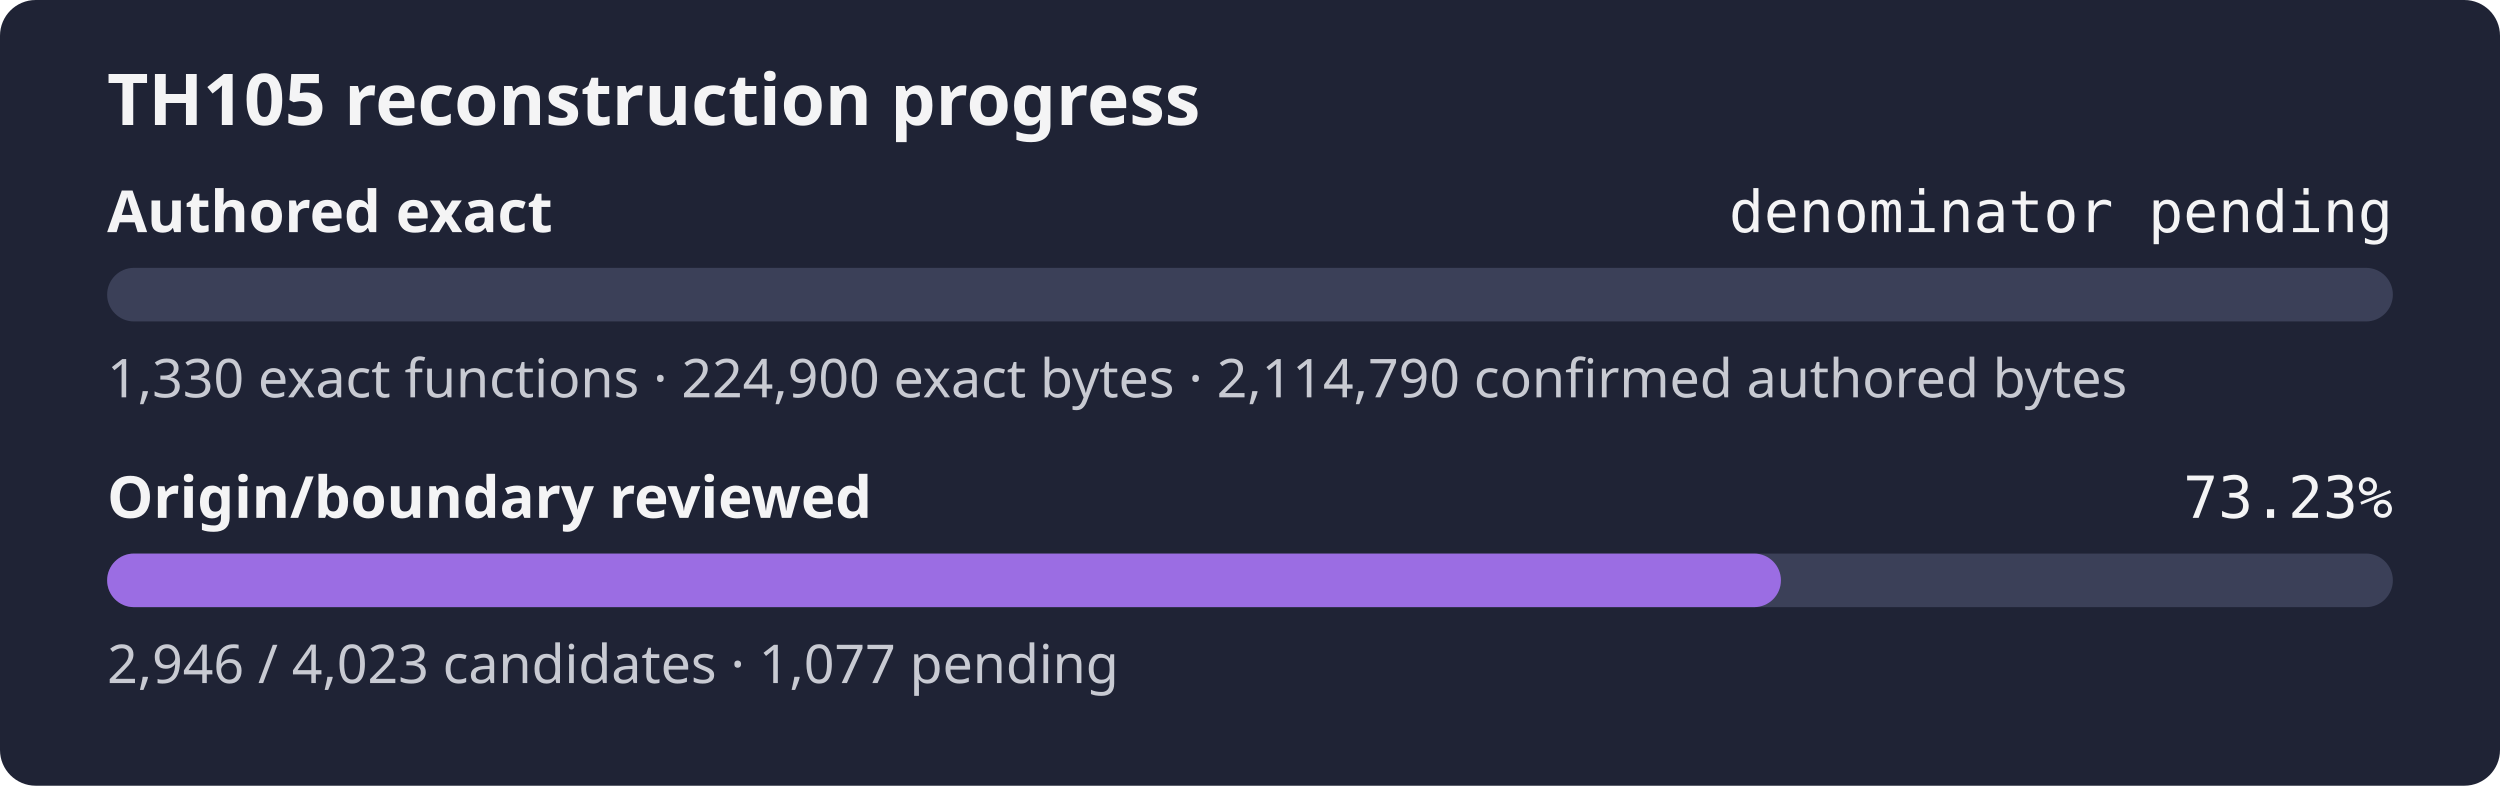
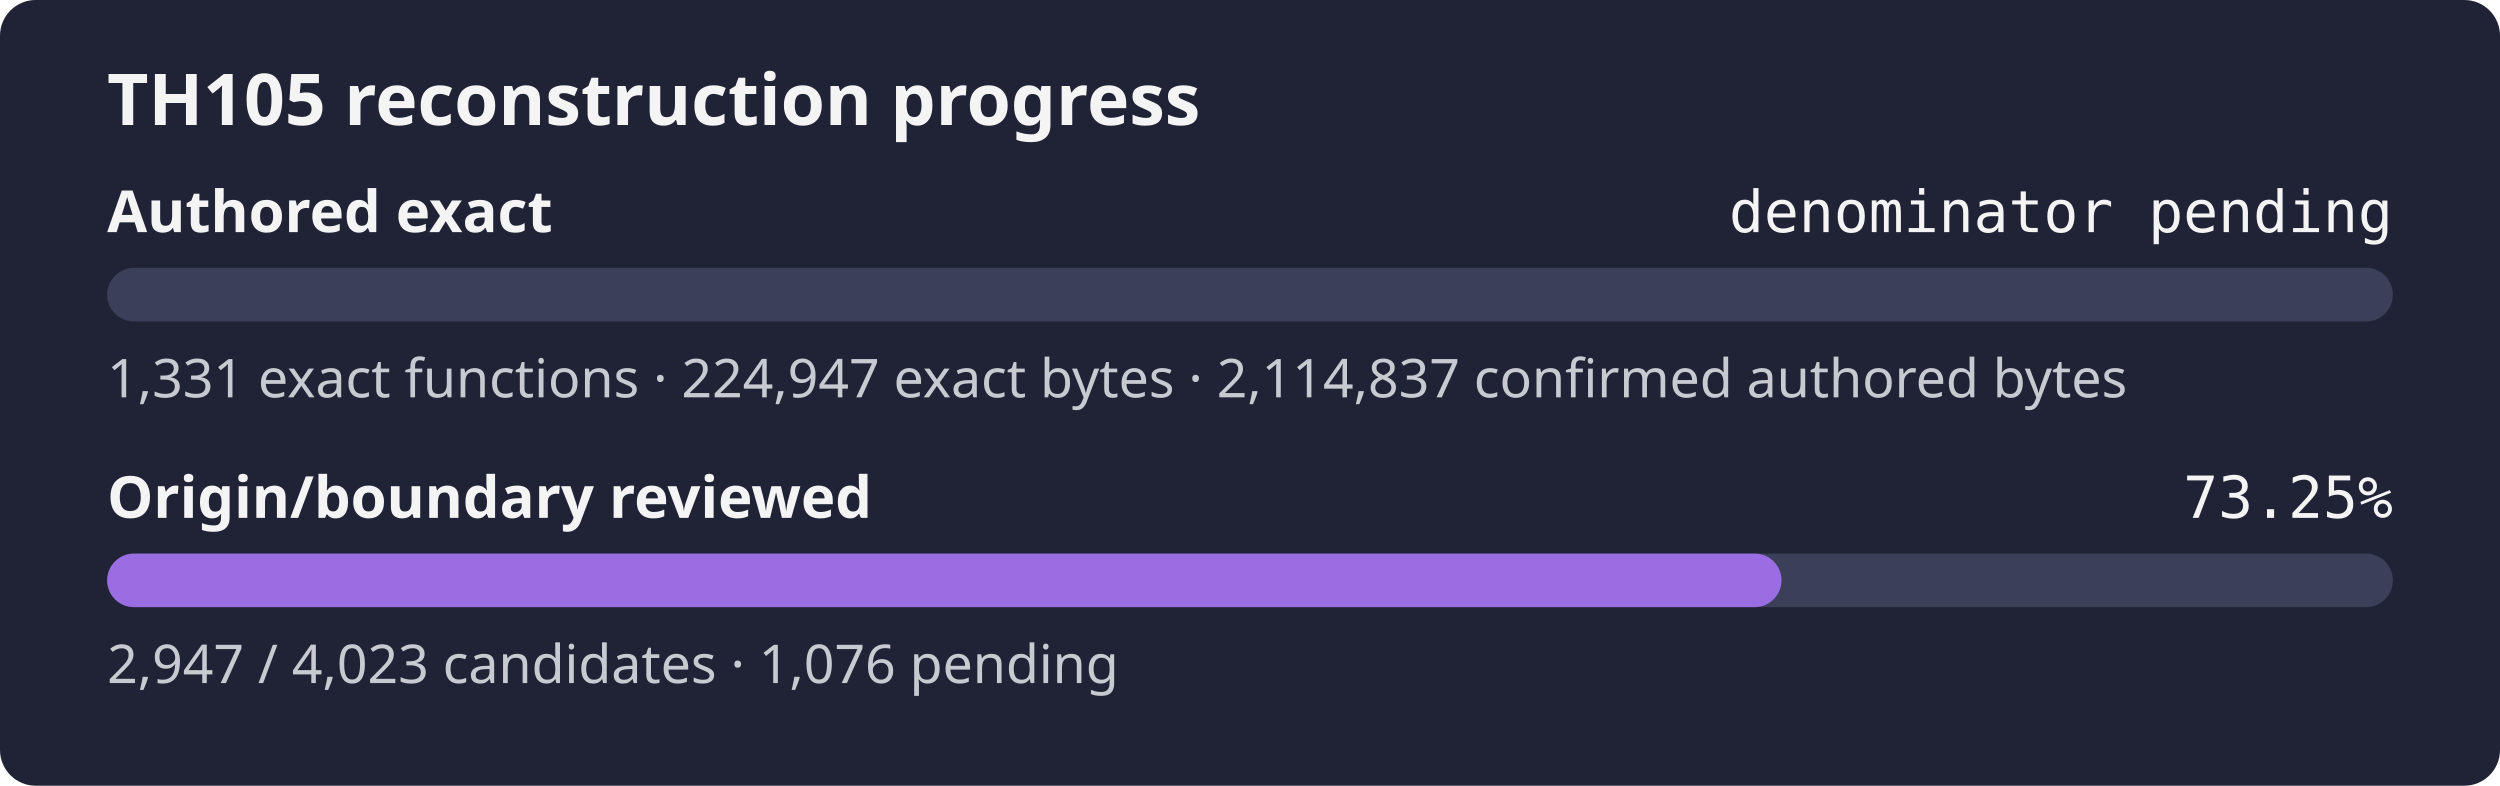
- <svg xmlns="http://www.w3.org/2000/svg" width="560" height="176" role="img" aria-label="TH105 reconstruction progress: authored exact denominator pending, origin review 73.23%">
+ <svg xmlns="http://www.w3.org/2000/svg" width="560" height="176" role="img" aria-label="TH105 reconstruction progress: authored exact denominator pending, origin review 73.25%">
  <rect width="560" height="176" rx="8" fill="#1f2335" />
  <text x="24" y="28" fill="#f4f4f5" font-family="sans-serif" font-size="16" font-weight="600">TH105 reconstruction progress</text>
  <text x="24" y="52" fill="#f4f4f5" font-family="sans-serif" font-size="13" font-weight="600">Authored exact</text>
  <text x="536" y="52" fill="#f4f4f5" text-anchor="end" font-family="monospace" font-size="13">denominator pending</text>
  <rect x="24" y="60" width="512" height="12" rx="6" fill="#3b4058" />
  <rect x="24" y="60" width="0.00" height="12" rx="6" fill="#9b6de3" />
-   <text x="24" y="89" fill="#c8cad2" font-family="sans-serif" font-size="12">1,330 exact functions · 224,900 exact bytes · 2,114,790 confirmed authored bytes</text>
+   <text x="24" y="89" fill="#c8cad2" font-family="sans-serif" font-size="12">1,331 exact functions · 224,947 exact bytes · 2,114,837 confirmed authored bytes</text>
  <text x="24" y="116" fill="#f4f4f5" font-family="sans-serif" font-size="13" font-weight="600">Origin/boundary reviewed</text>
-   <text x="536" y="116" fill="#f4f4f5" text-anchor="end" font-family="monospace" font-size="13">73.23%</text>
+   <text x="536" y="116" fill="#f4f4f5" text-anchor="end" font-family="monospace" font-size="13">73.25%</text>
  <rect x="24" y="124" width="512" height="12" rx="6" fill="#3b4058" />
-   <rect x="24" y="124" width="374.93" height="12" rx="6" fill="#9b6de3" />
-   <text x="24" y="153" fill="#c8cad2" font-family="sans-serif" font-size="12">2,946 / 4,023 candidates · 1,077 pending</text>
+   <rect x="24" y="124" width="375.06" height="12" rx="6" fill="#9b6de3" />
+   <text x="24" y="153" fill="#c8cad2" font-family="sans-serif" font-size="12">2,947 / 4,023 candidates · 1,076 pending</text>
</svg>
